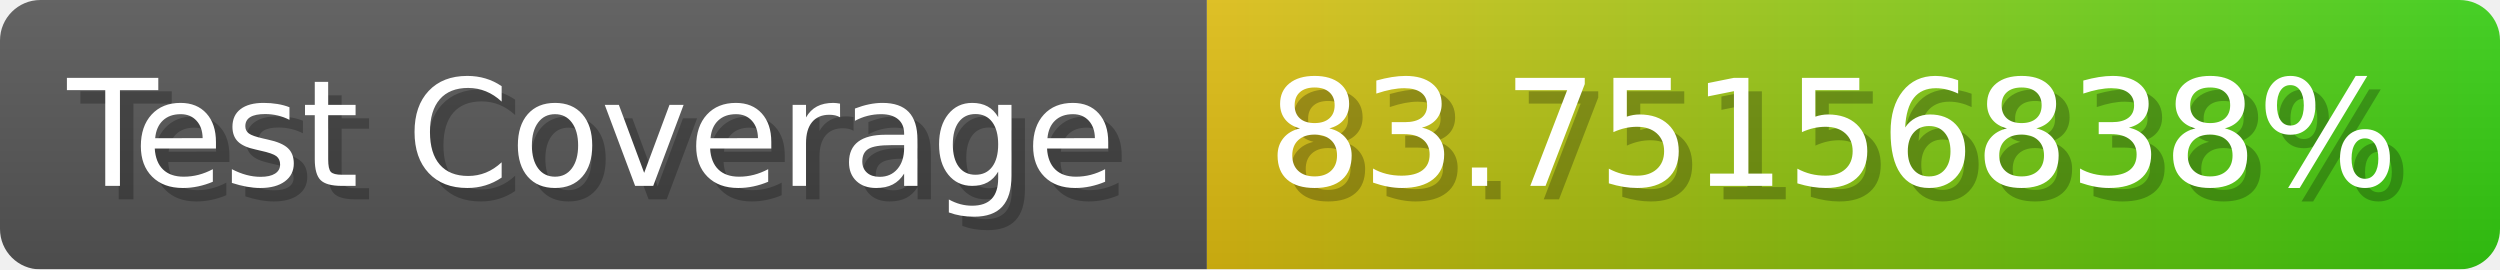
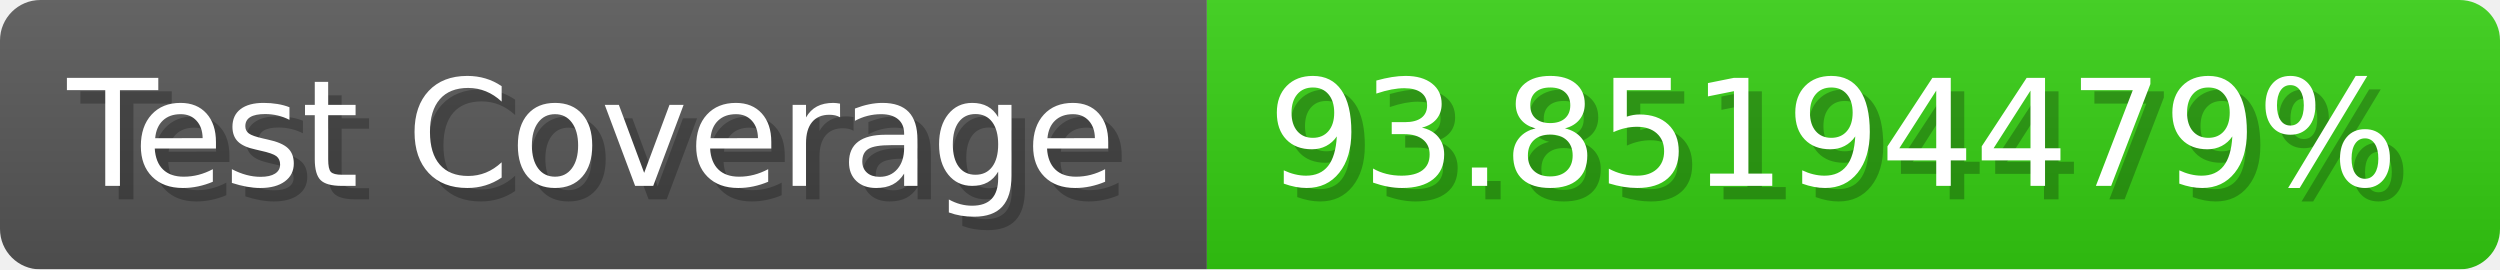
- <svg xmlns="http://www.w3.org/2000/svg" width="185.6" height="20" viewBox="0 0 1856 200" role="img" aria-label="Test Coverage: 83.75156838%">
+ <svg xmlns="http://www.w3.org/2000/svg" width="185.6" height="20" viewBox="0 0 1856 200" role="img" aria-label="Test Coverage: 93.85194479%">
  <linearGradient id="a" x2="0" y2="100%">
    <stop offset="0" stop-opacity=".1" stop-color="#EEE" />
    <stop offset="1" stop-opacity=".1" />
  </linearGradient>
  <mask id="m">
    <rect width="1856" height="200" rx="30" fill="#FFF" />
  </mask>
  <g mask="url(#m)">
    <rect width="896" height="200" fill="#555" />
-     <rect width="960" height="200" fill="url(#x)" x="896" />
+     <rect width="960" height="200" fill="#3C1" x="896" />
    <rect width="1856" height="200" fill="url(#a)" />
  </g>
  <g aria-hidden="true" fill="#fff" text-anchor="start" font-family="Verdana,DejaVu Sans,sans-serif" font-size="110">
    <text x="60" y="148" textLength="796" fill="#000" opacity="0.25">Test Coverage</text>
    <text x="50" y="138" textLength="796">Test Coverage</text>
-     <text x="951" y="148" textLength="860" fill="#000" opacity="0.25">83.75156838%</text>
-     <text x="941" y="138" textLength="860">83.75156838%</text>
+     <text x="951" y="148" textLength="860" fill="#000" opacity="0.25">93.85194479%</text>
+     <text x="941" y="138" textLength="860">93.85194479%</text>
  </g>
-   <linearGradient id="x" x1="0%" y1="0%" x2="100%" y2="0%">
-     <stop offset="0%" style="stop-color:#DB1" />
-     <stop offset="100%" style="stop-color:#3C1" />
-   </linearGradient>
</svg>
